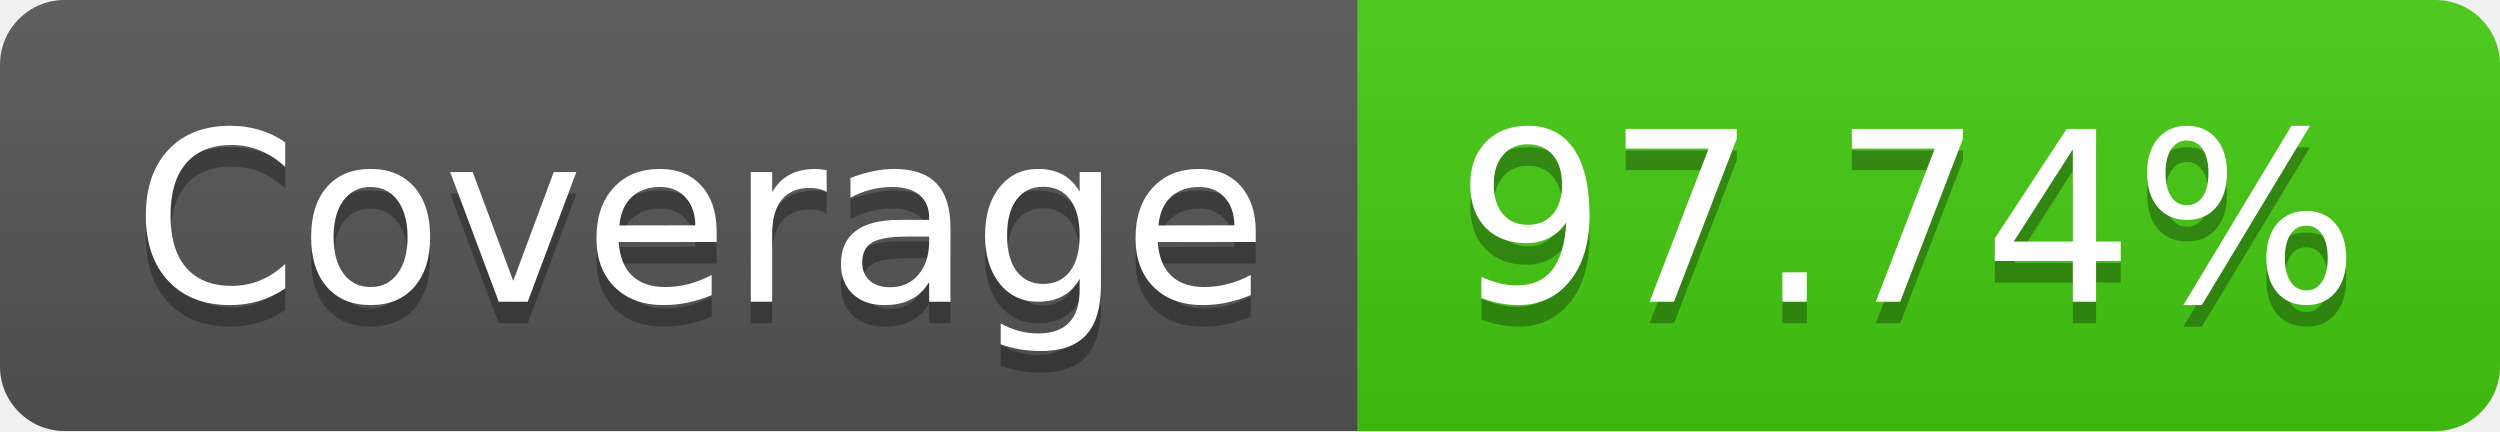
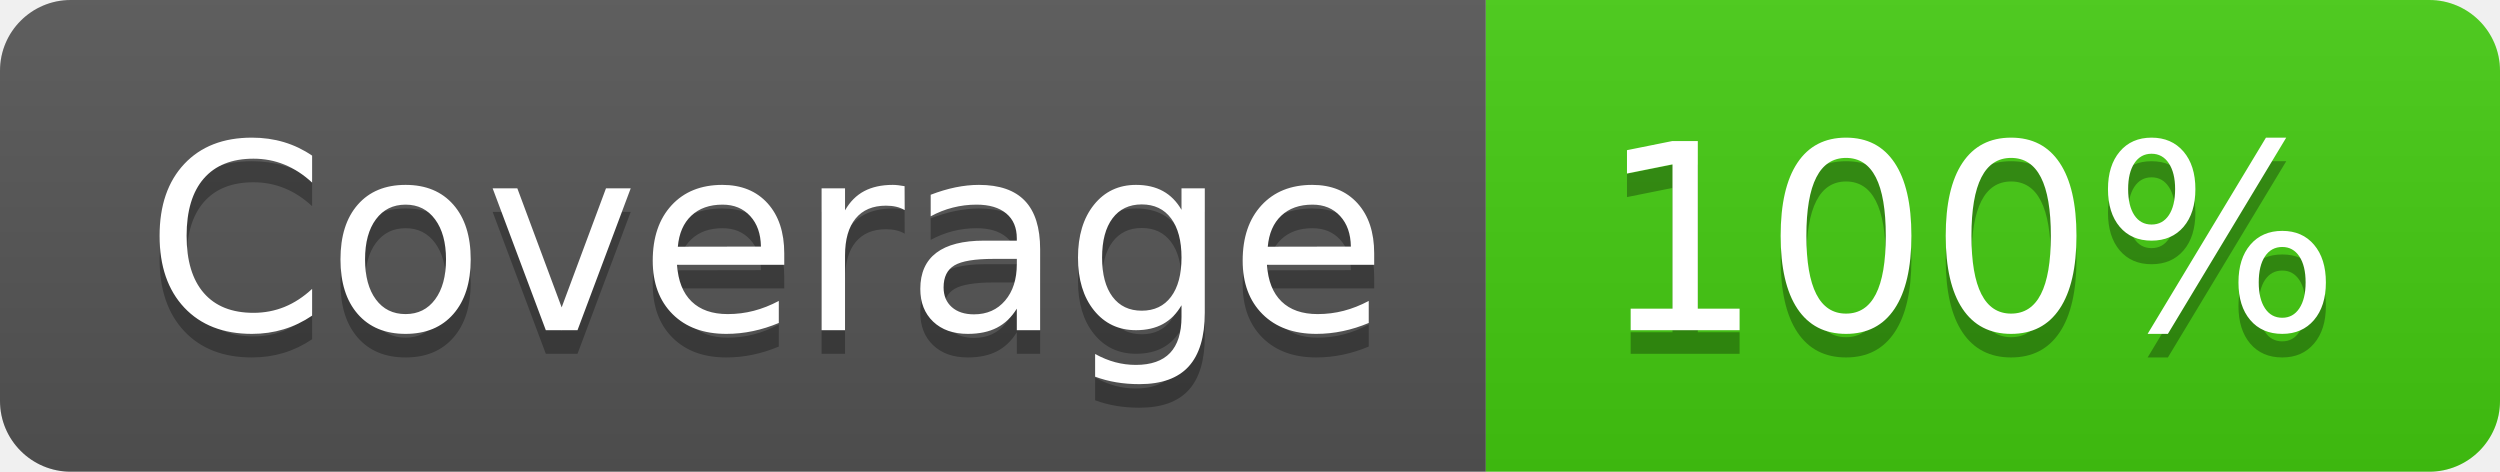
- <svg xmlns="http://www.w3.org/2000/svg" width="116" height="20" role="img" aria-label="Coverage: 97.74%">
+ <svg xmlns="http://www.w3.org/2000/svg" width="106" height="20" role="img" aria-label="Coverage: 100%">
  <linearGradient id="s" x2="0" y2="100%">
    <stop offset="0" stop-color="#bbb" stop-opacity=".1" />
    <stop offset="1" stop-opacity=".1" />
  </linearGradient>
  <clipPath id="r">
-     <rect width="116" height="20" rx="3" fill="#fff" />
+     <rect width="106" height="20" rx="3" fill="#fff" />
  </clipPath>
  <g clip-path="url(#r)">
    <rect width="63" height="20" fill="#555" />
-     <rect x="63" width="53" height="20" fill="#4c1" />
-     <rect width="116" height="20" fill="url(#s)" />
+     <rect x="63" width="43" height="20" fill="#4c1" />
+     <rect width="106" height="20" fill="url(#s)" />
  </g>
  <g fill="#fff" text-anchor="middle" font-family="Verdana,Geneva,DejaVu Sans,sans-serif" text-rendering="geometricPrecision" font-size="110">
    <text aria-hidden="true" x="325" y="150" fill="#010101" fill-opacity=".3" transform="scale(.1)" textLength="530">Coverage</text>
    <text x="325" y="140" transform="scale(.1)" fill="#fff" textLength="530">Coverage</text>
-     <text aria-hidden="true" x="885" y="150" fill="#010101" fill-opacity=".3" transform="scale(.1)" textLength="430">97.74%</text>
-     <text x="885" y="140" transform="scale(.1)" fill="#fff" textLength="430">97.74%</text>
+     <text aria-hidden="true" x="835" y="150" fill="#010101" fill-opacity=".3" transform="scale(.1)" textLength="330">100%</text>
+     <text x="835" y="140" transform="scale(.1)" fill="#fff" textLength="330">100%</text>
  </g>
</svg>
